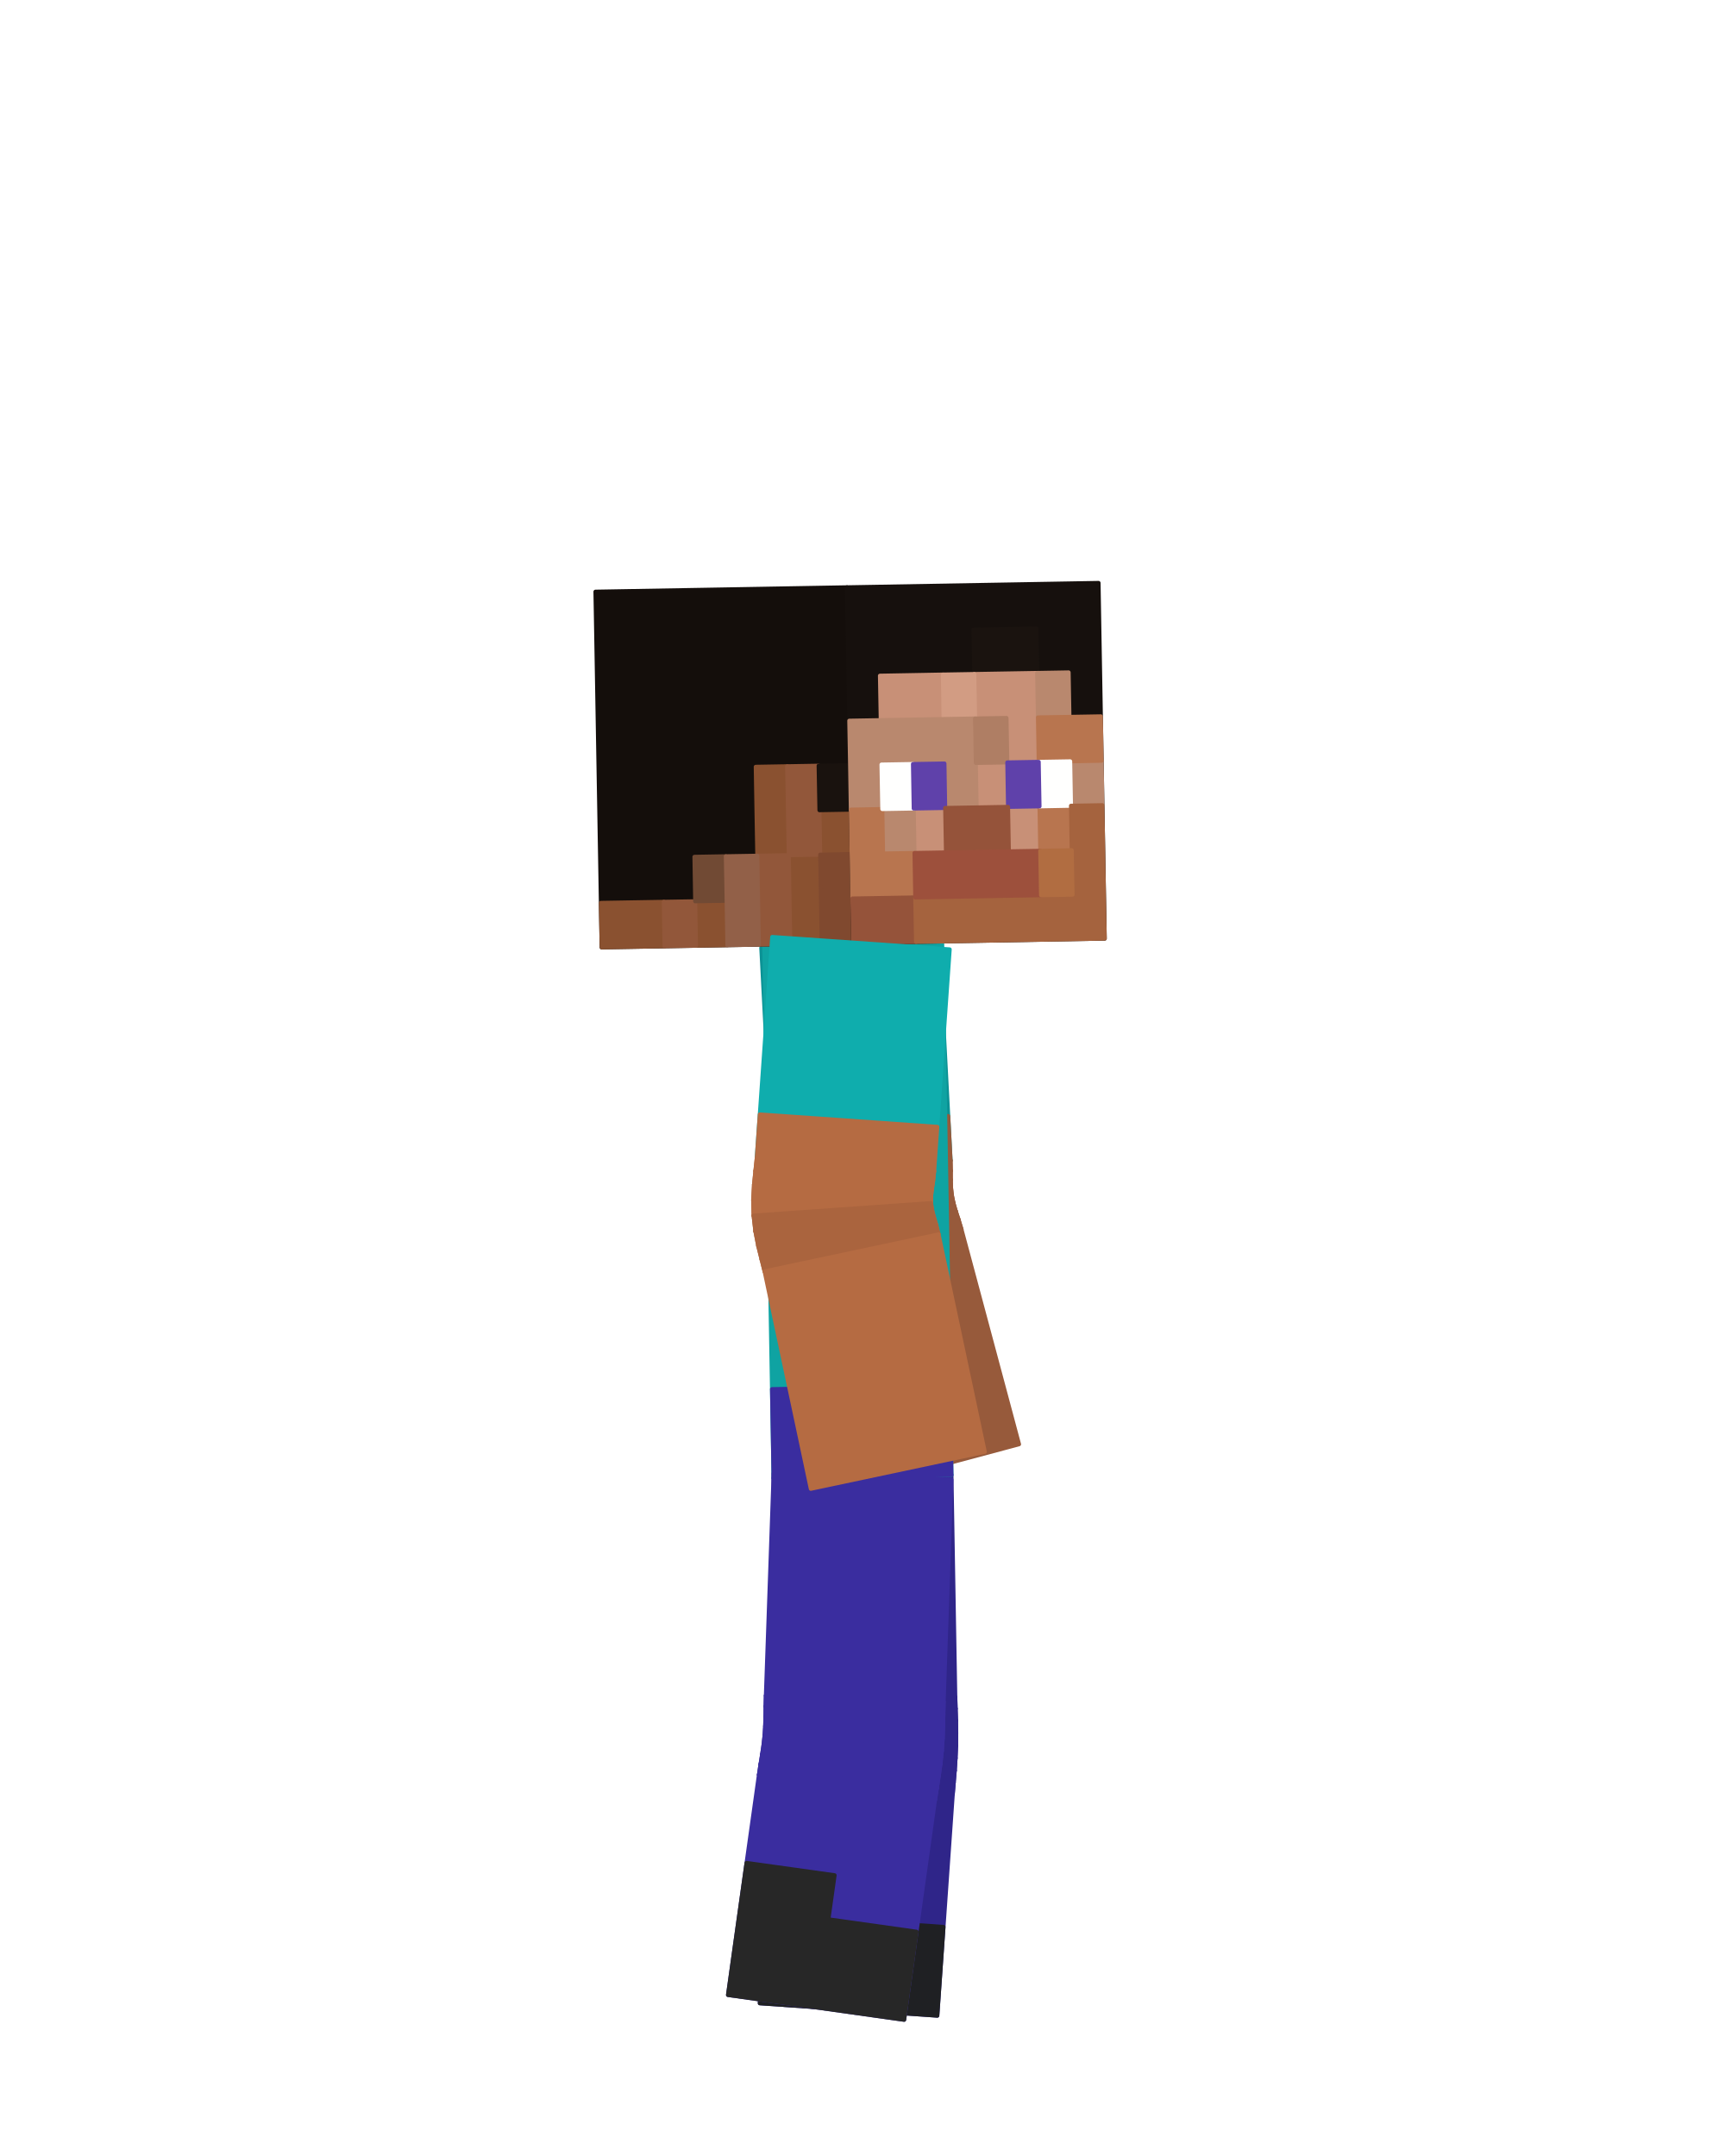
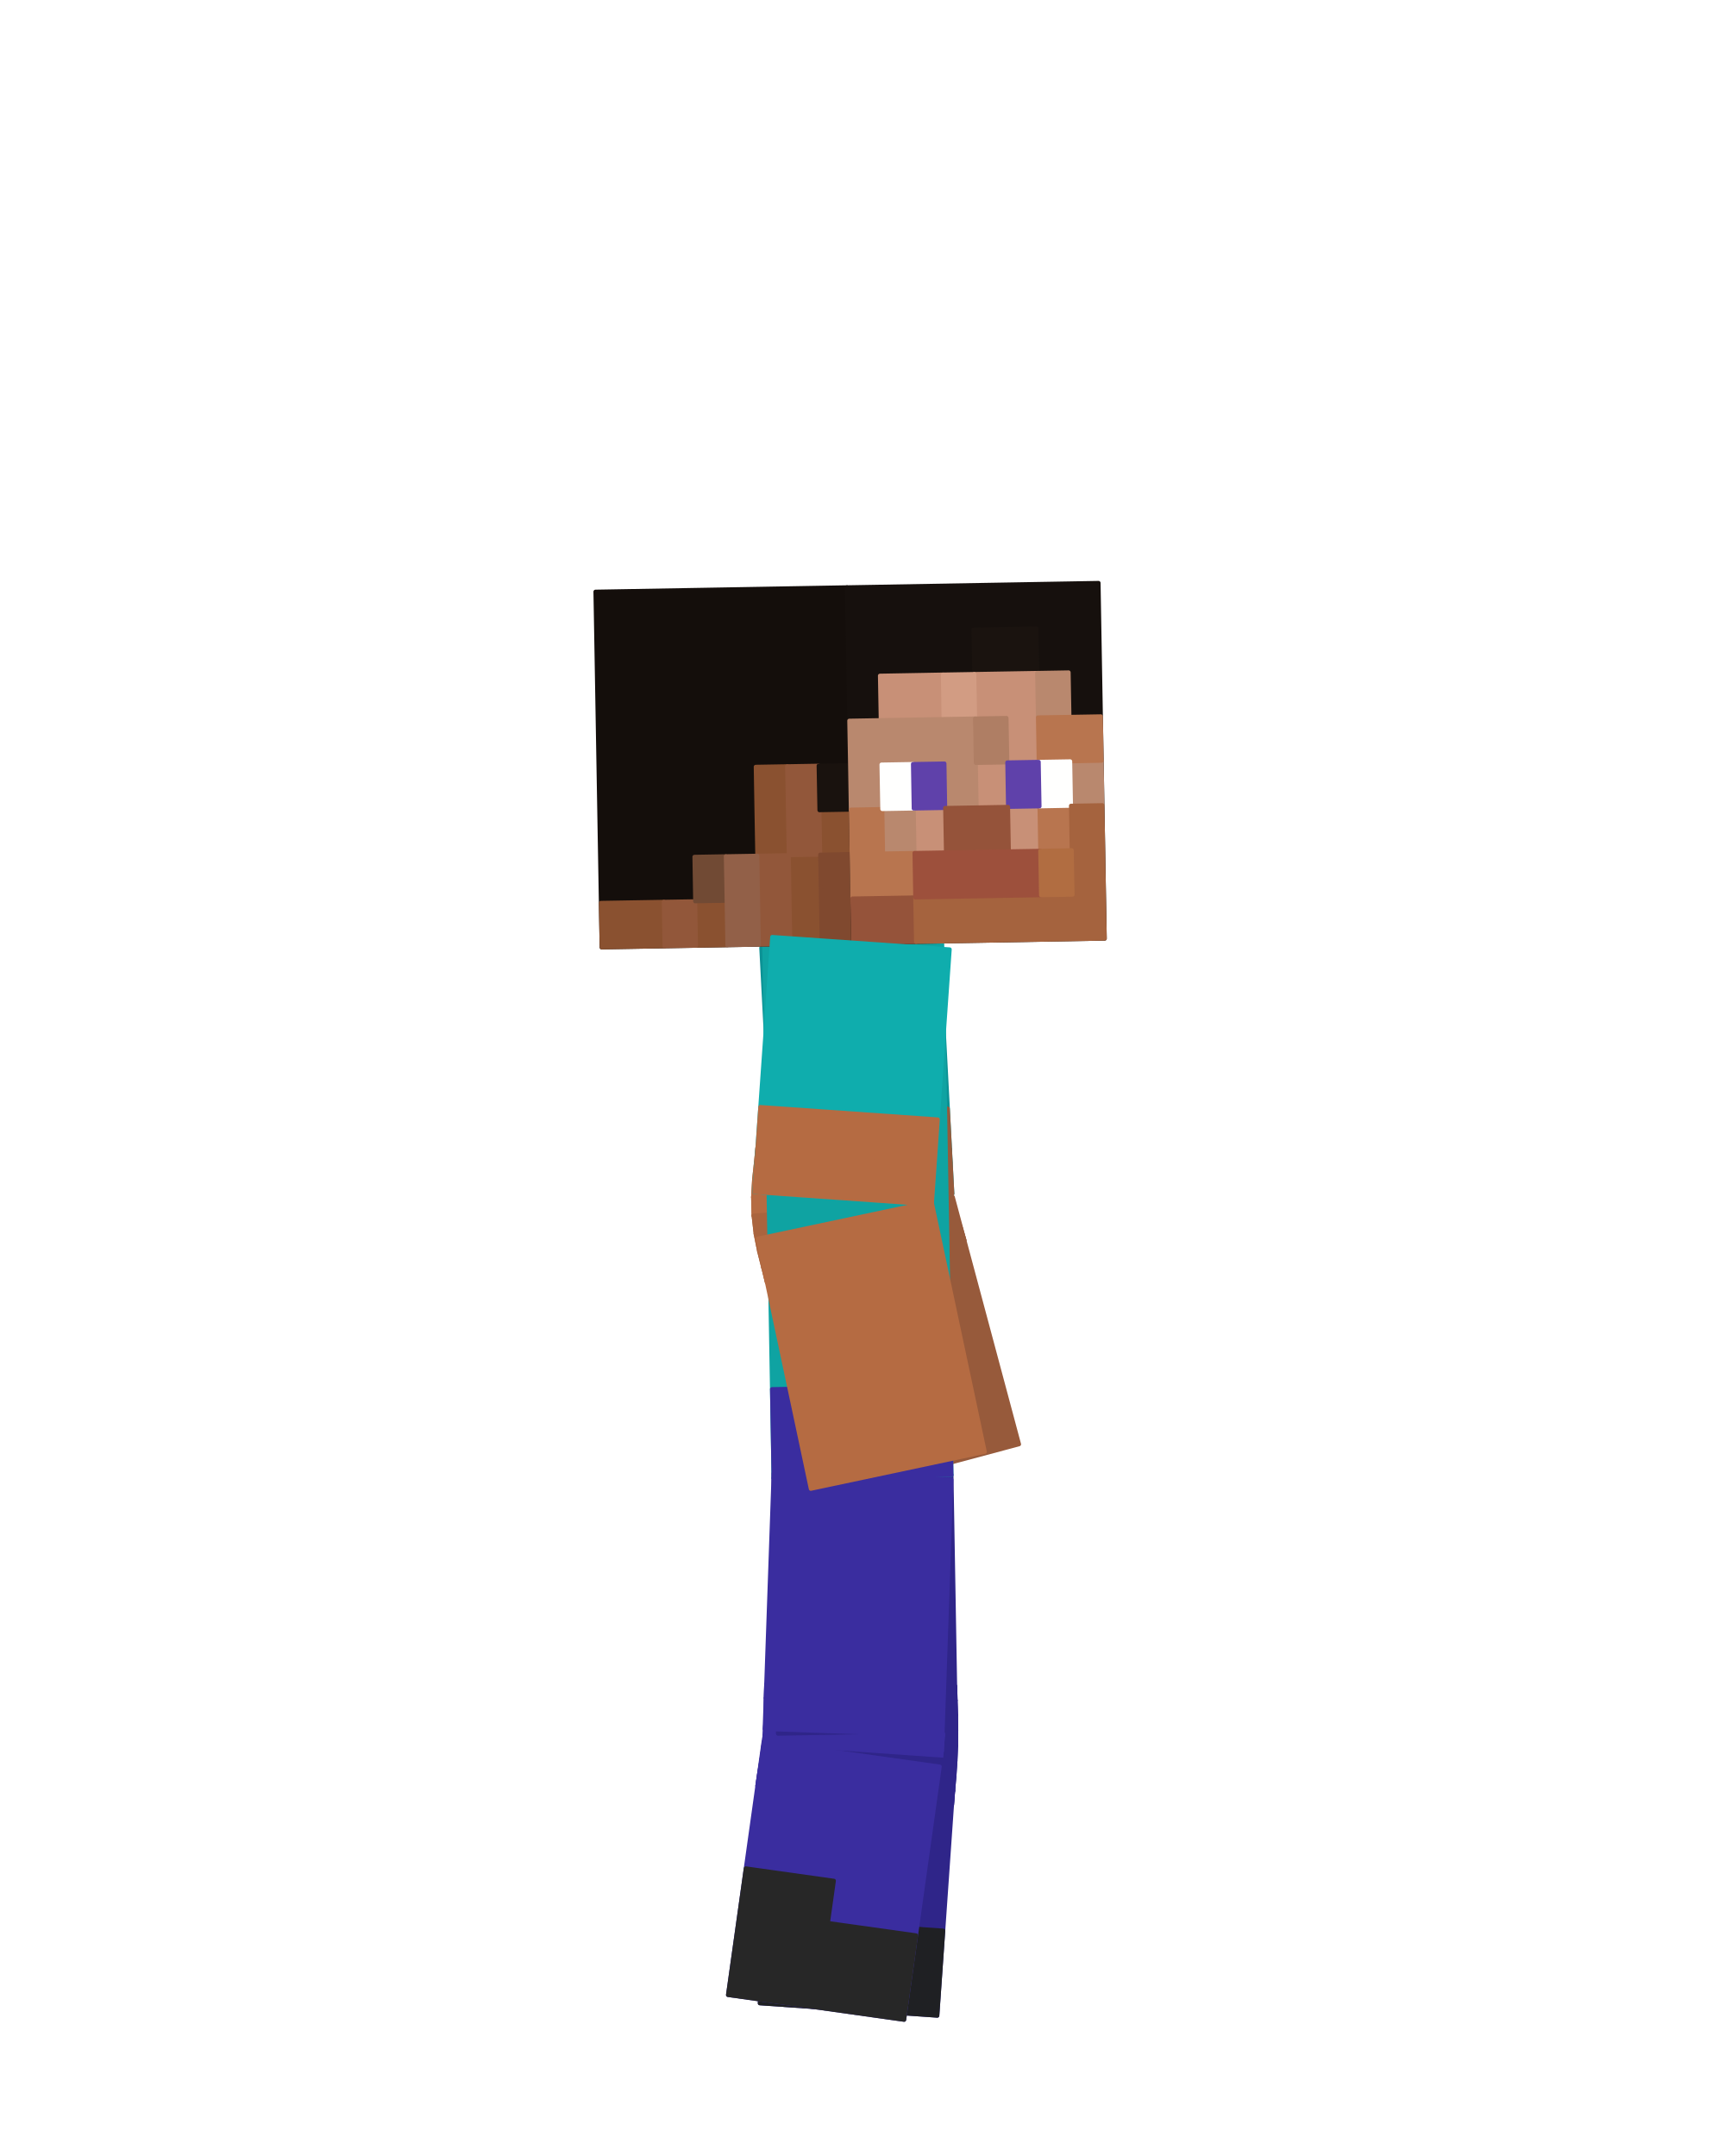
<svg xmlns="http://www.w3.org/2000/svg" viewBox="0 0 256 320" width="256" height="320" role="img" aria-labelledby="idle-b-title">
  <g id="steve">
+     <g id="elbow-left" aria-label="Left elbow">
+       <g class="face" data-face="px">
+         <path fill="#975a3b" stroke="#975a3b" stroke-width=".6" stroke-linejoin="round" d="M140.98 170.59L114.62 171.98L114.68 174.16L141.03 172.54Z" />
+       </g>
+       <g class="face" data-face="px">
+         <path fill="#975a3b" stroke="#975a3b" stroke-width=".6" stroke-linejoin="round" d="M141.03 172.54L114.68 174.16L114.73 176.54L141.03 174.29Z" />
+       </g>
+       <g class="face" data-face="px">
+         <path fill="#975a3b" stroke="#975a3b" stroke-width=".6" stroke-linejoin="round" d="M141.03 174.29L114.73 176.54L114.88 179.04L141.09 175.91Z" />
+       </g>
+       <g class="face" data-face="px">
+         <path fill="#975a3b" stroke="#975a3b" stroke-width=".6" stroke-linejoin="round" d="M141.09 175.91L114.88 179.04L115.19 181.59L141.27 177.46Z" />
+       </g>
+       <g class="face" data-face="px">
+         <path fill="#8d5437" stroke="#8d5437" stroke-width=".6" stroke-linejoin="round" d="M141.27 177.46L115.19 181.59L115.68 184.11L141.58 178.98Z" />
+       </g>
+       <g class="face" data-face="px">
+         <path fill="#8d5437" stroke="#8d5437" stroke-width=".6" stroke-linejoin="round" d="M141.58 178.98L115.68 184.11L116.31 186.54L142.02 180.54Z" />
+       </g>
+       <g class="face" data-face="px">
+         <path fill="#8d5437" stroke="#8d5437" stroke-width=".6" stroke-linejoin="round" d="M142.02 180.54L116.31 186.54L117 188.82L142.56 182.21Z" />
+       </g>
+       <g class="face" data-face="px">
+         <path fill="#8d5437" stroke="#8d5437" stroke-width=".6" stroke-linejoin="round" d="M142.56 182.21L117 188.82L117.61 190.91L143.12 184.08Z" />
+       </g>
+       <g class="face" data-face="nx">
+         <path fill="#975a3b" stroke="#975a3b" stroke-width=".6" stroke-linejoin="round" d="M114.62 171.98L114.68 174.16L141.03 172.54L140.98 170.59Z" />
+       </g>
+       <g class="face" data-face="nx">
+         <path fill="#975a3b" stroke="#975a3b" stroke-width=".6" stroke-linejoin="round" d="M114.68 174.16L114.73 176.54L141.03 174.29L141.03 172.54Z" />
+       </g>
+       <g class="face" data-face="nx">
+         <path fill="#975a3b" stroke="#975a3b" stroke-width=".6" stroke-linejoin="round" d="M114.73 176.54L114.88 179.04L141.09 175.91L141.03 174.29Z" />
+       </g>
+       <g class="face" data-face="nx">
+         <path fill="#975a3b" stroke="#975a3b" stroke-width=".6" stroke-linejoin="round" d="M114.88 179.04L115.19 181.59L141.27 177.46L141.09 175.91Z" />
+       </g>
+       <g class="face" data-face="nx">
+         <path fill="#975a3b" stroke="#975a3b" stroke-width=".6" stroke-linejoin="round" d="M115.19 181.59L115.68 184.11L141.58 178.98L141.27 177.46Z" />
+       </g>
+       <g class="face" data-face="nx">
+         <path fill="#975a3b" stroke="#975a3b" stroke-width=".6" stroke-linejoin="round" d="M115.68 184.11L116.31 186.54L142.02 180.54L141.58 178.98Z" />
+       </g>
+       <g class="face" data-face="nx">
+         <path fill="#975a3b" stroke="#975a3b" stroke-width=".6" stroke-linejoin="round" d="M116.31 186.54L117 188.82L142.56 182.21L142.02 180.54Z" />
+       </g>
+       <g class="face" data-face="nx">
+         <path fill="#975a3b" stroke="#975a3b" stroke-width=".6" stroke-linejoin="round" d="M117 188.82L117.61 190.91L143.12 184.08L142.56 182.21Z" />
+       </g>
+     </g>
+     <g id="knee-left" aria-label="Left knee">
+       <g class="face" data-face="px">
+         <path fill="#2f2589" stroke="#2f2589" stroke-width=".6" stroke-linejoin="round" d="M141.75 250.26L115.35 250.73L115.41 252.74L141.81 252.38Z" />
+       </g>
+       <g class="face" data-face="px">
+         <path fill="#2f2589" stroke="#2f2589" stroke-width=".6" stroke-linejoin="round" d="M141.81 252.38L115.41 252.74L115.48 254.67L141.88 254.57Z" />
+       </g>
+       <g class="face" data-face="px">
+         <path fill="#2f2589" stroke="#2f2589" stroke-width=".6" stroke-linejoin="round" d="M141.88 254.57L115.48 254.67L115.51 256.55L141.91 256.82Z" />
+       </g>
+       <g class="face" data-face="px">
+         <path fill="#2f2589" stroke="#2f2589" stroke-width=".6" stroke-linejoin="round" d="M141.91 256.82L115.51 256.55L115.5 258.4L141.89 259.09Z" />
+       </g>
+       <g class="face" data-face="px">
+         <path fill="#2f2589" stroke="#2f2589" stroke-width=".6" stroke-linejoin="round" d="M141.89 259.09L115.5 258.4L115.42 260.25L141.79 261.36Z" />
+       </g>
+       <g class="face" data-face="px">
+         <path fill="#2f2589" stroke="#2f2589" stroke-width=".6" stroke-linejoin="round" d="M141.79 261.36L115.42 260.25L115.28 262.12L141.64 263.6Z" />
+       </g>
+       <g class="face" data-face="px">
+         <path fill="#2f2589" stroke="#2f2589" stroke-width=".6" stroke-linejoin="round" d="M141.64 263.6L115.28 262.12L115.11 264.05L141.45 265.79Z" />
+       </g>
+       <g class="face" data-face="px">
+         <path fill="#2f2589" stroke="#2f2589" stroke-width=".6" stroke-linejoin="round" d="M141.45 265.79L115.11 264.05L114.95 266.05L141.28 267.89Z" />
+       </g>
+       <g class="face" data-face="nx">
+         <path fill="#2f2589" stroke="#2f2589" stroke-width=".6" stroke-linejoin="round" d="M115.11 264.05L114.95 266.05L141.28 267.89L141.45 265.79Z" />
+       </g>
+       <g class="face" data-face="nx">
+         <path fill="#2f2589" stroke="#2f2589" stroke-width=".6" stroke-linejoin="round" d="M115.28 262.12L115.11 264.05L141.45 265.79L141.64 263.6Z" />
+       </g>
+       <g class="face" data-face="nx">
+         <path fill="#2f2589" stroke="#2f2589" stroke-width=".6" stroke-linejoin="round" d="M115.42 260.25L115.28 262.12L141.64 263.6L141.79 261.36Z" />
+       </g>
+       <g class="face" data-face="nx">
+         <path fill="#2f2589" stroke="#2f2589" stroke-width=".6" stroke-linejoin="round" d="M115.35 250.73L115.41 252.74L141.81 252.38L141.75 250.26Z" />
+       </g>
+       <g class="face" data-face="nx">
+         <path fill="#2f2589" stroke="#2f2589" stroke-width=".6" stroke-linejoin="round" d="M115.41 252.74L115.48 254.67L141.88 254.57L141.81 252.38Z" />
+       </g>
+       <g class="face" data-face="nx">
+         <path fill="#2f2589" stroke="#2f2589" stroke-width=".6" stroke-linejoin="round" d="M115.5 258.4L115.42 260.25L141.79 261.36L141.89 259.09Z" />
+       </g>
+       <g class="face" data-face="nx">
+         <path fill="#2f2589" stroke="#2f2589" stroke-width=".6" stroke-linejoin="round" d="M115.48 254.67L115.51 256.55L141.91 256.82L141.88 254.57Z" />
+       </g>
+       <g class="face" data-face="nx">
+         <path fill="#2f2589" stroke="#2f2589" stroke-width=".6" stroke-linejoin="round" d="M115.51 256.55L115.5 258.4L141.89 259.09L141.91 256.82Z" />
+       </g>
+     </g>
+     <g id="knee-right" aria-label="Right knee">
+       <g class="face" data-face="px">
+         <path fill="#3a2d9f" stroke="#3a2d9f" stroke-width=".6" stroke-linejoin="round" d="M138.86 266.64L112.7 263.08L112.4 265.06L138.54 268.73Z" />
+       </g>
+       <g class="face" data-face="px">
+         <path fill="#3a2d9f" stroke="#3a2d9f" stroke-width=".6" stroke-linejoin="round" d="M139.21 264.44L113.01 261.2L112.7 263.08L138.86 266.64Z" />
+       </g>
+       <g class="face" data-face="px">
+         <path fill="#3a2d9f" stroke="#3a2d9f" stroke-width=".6" stroke-linejoin="round" d="M139.52 262.18L113.27 259.37L113.01 261.2L139.21 264.44Z" />
+       </g>
+       <g class="face" data-face="px">
+         <path fill="#3a2d9f" stroke="#3a2d9f" stroke-width=".6" stroke-linejoin="round" d="M139.77 259.88L113.47 257.58L113.27 259.37L139.52 262.18Z" />
+       </g>
+       <g class="face" data-face="px">
+         <path fill="#3a2d9f" stroke="#3a2d9f" stroke-width=".6" stroke-linejoin="round" d="M139.93 257.57L113.59 255.77L113.47 257.58L139.77 259.88Z" />
+       </g>
+       <g class="face" data-face="px">
+         <path fill="#3a2d9f" stroke="#3a2d9f" stroke-width=".6" stroke-linejoin="round" d="M140.01 255.28L113.65 253.93L113.59 255.77L139.93 257.57Z" />
+       </g>
+       <g class="face" data-face="px">
+         <path fill="#3a2d9f" stroke="#3a2d9f" stroke-width=".6" stroke-linejoin="round" d="M140.05 253.06L113.67 252.02L113.65 253.93L140.01 255.28Z" />
+       </g>
+       <g class="face" data-face="px">
+         <path fill="#3a2d9f" stroke="#3a2d9f" stroke-width=".6" stroke-linejoin="round" d="M140.1 250.94L113.71 250.02L113.67 252.02L140.05 253.06Z" />
+       </g>
+       <g class="face" data-face="nx">
+         <path fill="#3a2d9f" stroke="#3a2d9f" stroke-width=".6" stroke-linejoin="round" d="M113.71 250.02L113.67 252.02L140.05 253.06L140.1 250.94Z" />
+       </g>
+       <g class="face" data-face="nx">
+         <path fill="#3a2d9f" stroke="#3a2d9f" stroke-width=".6" stroke-linejoin="round" d="M113.67 252.02L113.65 253.93L140.01 255.28L140.05 253.06Z" />
+       </g>
+       <g class="face" data-face="nx">
+         <path fill="#3a2d9f" stroke="#3a2d9f" stroke-width=".6" stroke-linejoin="round" d="M113.65 253.93L113.59 255.77L139.93 257.57L140.01 255.28Z" />
+       </g>
+       <g class="face" data-face="nx">
+         <path fill="#3a2d9f" stroke="#3a2d9f" stroke-width=".6" stroke-linejoin="round" d="M113.59 255.77L113.47 257.58L139.77 259.88L139.93 257.57Z" />
+       </g>
+       <g class="face" data-face="nx">
+         <path fill="#3a2d9f" stroke="#3a2d9f" stroke-width=".6" stroke-linejoin="round" d="M113.47 257.58L113.27 259.37L139.52 262.18L139.77 259.88Z" />
+       </g>
+       <g class="face" data-face="nx">
+         <path fill="#3a2d9f" stroke="#3a2d9f" stroke-width=".6" stroke-linejoin="round" d="M113.27 259.37L113.01 261.2L139.21 264.44L139.52 262.18Z" />
+       </g>
+       <g class="face" data-face="nx">
+         <path fill="#3a2d9f" stroke="#3a2d9f" stroke-width=".6" stroke-linejoin="round" d="M113.01 261.2L112.7 263.08L138.86 266.64L139.21 264.44Z" />
+       </g>
+       <g class="face" data-face="nx">
+         <path fill="#3a2d9f" stroke="#3a2d9f" stroke-width=".6" stroke-linejoin="round" d="M112.7 263.08L112.4 265.06L138.54 268.73L138.86 266.64Z" />
+       </g>
+     </g>
+     <g id="elbow-right" aria-label="Right elbow">
+       <g class="face" data-face="px">
+         <path fill="#b56b42" stroke="#b56b42" stroke-width=".6" stroke-linejoin="round" d="M138.75 172.19L112.41 170.35L112.19 172.56L138.54 174.08Z" />
+       </g>
+       <g class="face" data-face="px">
+         <path fill="#b56b42" stroke="#b56b42" stroke-width=".6" stroke-linejoin="round" d="M138.54 174.08L112.19 172.56L111.92 175.03L138.31 175.72Z" />
+       </g>
+       <g class="face" data-face="px">
+         <path fill="#b56b42" stroke="#b56b42" stroke-width=".6" stroke-linejoin="round" d="M138.31 175.72L111.92 175.03L111.77 177.68L138.17 177.19Z" />
+       </g>
+       <g class="face" data-face="px">
+         <path fill="#b56b42" stroke="#b56b42" stroke-width=".6" stroke-linejoin="round" d="M138.17 177.19L111.77 177.68L111.84 180.42L138.17 178.57Z" />
+       </g>
+       <g class="face" data-face="px">
+         <path fill="#b56b42" stroke="#b56b42" stroke-width=".6" stroke-linejoin="round" d="M138.17 178.57L111.84 180.42L112.15 183.14L138.36 179.95Z" />
+       </g>
+       <g class="face" data-face="px">
+         <path fill="#b56b42" stroke="#b56b42" stroke-width=".6" stroke-linejoin="round" d="M138.36 179.95L112.15 183.14L112.67 185.74L138.71 181.39Z" />
+       </g>
+       <g class="face" data-face="px">
+         <path fill="#b56b42" stroke="#b56b42" stroke-width=".6" stroke-linejoin="round" d="M138.71 181.39L112.67 185.74L113.28 188.15L139.16 182.97Z" />
+       </g>
+       <g class="face" data-face="px">
+         <path fill="#b56b42" stroke="#b56b42" stroke-width=".6" stroke-linejoin="round" d="M139.16 182.97L113.28 188.15L113.81 190.31L139.63 184.82Z" />
+       </g>
+       <g class="face" data-face="nx">
+         <path fill="#b56b42" stroke="#b56b42" stroke-width=".6" stroke-linejoin="round" d="M112.41 170.35L112.19 172.56L138.54 174.08L138.75 172.19Z" />
+       </g>
+       <g class="face" data-face="nx">
+         <path fill="#b56b42" stroke="#b56b42" stroke-width=".6" stroke-linejoin="round" d="M112.19 172.56L111.92 175.03L138.31 175.72L138.54 174.08Z" />
+       </g>
+       <g class="face" data-face="nx">
+         <path fill="#b56b42" stroke="#b56b42" stroke-width=".6" stroke-linejoin="round" d="M111.92 175.03L111.77 177.68L138.17 177.19L138.31 175.72Z" />
+       </g>
+       <g class="face" data-face="nx">
+         <path fill="#b56b42" stroke="#b56b42" stroke-width=".6" stroke-linejoin="round" d="M111.77 177.68L111.84 180.42L138.17 178.57L138.17 177.19Z" />
+       </g>
+       <g class="face" data-face="nx">
+         <path fill="#aa643e" stroke="#aa643e" stroke-width=".6" stroke-linejoin="round" d="M111.84 180.42L112.15 183.14L138.36 179.95L138.17 178.57Z" />
+       </g>
+       <g class="face" data-face="nx">
+         <path fill="#aa643e" stroke="#aa643e" stroke-width=".6" stroke-linejoin="round" d="M112.15 183.14L112.67 185.74L138.71 181.39L138.36 179.95Z" />
+       </g>
+       <g class="face" data-face="nx">
+         <path fill="#aa643e" stroke="#aa643e" stroke-width=".6" stroke-linejoin="round" d="M112.67 185.74L113.28 188.15L139.16 182.97L138.71 181.39Z" />
+       </g>
+       <g class="face" data-face="nx">
+         <path fill="#aa643e" stroke="#aa643e" stroke-width=".6" stroke-linejoin="round" d="M113.28 188.15L113.81 190.31L139.63 184.82L139.16 182.97Z" />
+       </g>
+     </g>
    <g id="arm-left" aria-label="Left upper arm">
      <g class="face" data-face="nx">
-         <path fill="#0b9295" stroke="#0b9295" stroke-width=".6" stroke-linejoin="round" d="M112.98 140.67L139.34 139.29L141.07 172.24L114.7 173.62Z" />
-         <path fill="#975a3b" stroke="#975a3b" stroke-width=".6" stroke-linejoin="round" d="M114.36 167.03L140.72 165.65L141.07 172.24L114.7 173.62Z" />
-       </g>
-     </g>
-     <g id="elbow-left" aria-label="Left elbow">
-       <g class="face" data-face="px">
-         <path fill="#975a3b" stroke="#975a3b" stroke-width=".6" stroke-linejoin="round" d="M141.07 172.24L114.7 173.62L114.75 175.39L141.1 173.77Z" />
-       </g>
-       <g class="face" data-face="px">
-         <path fill="#975a3b" stroke="#975a3b" stroke-width=".6" stroke-linejoin="round" d="M141.1 173.77L114.75 175.39L114.8 177.36L141.1 175.11Z" />
-       </g>
-       <g class="face" data-face="px">
-         <path fill="#975a3b" stroke="#975a3b" stroke-width=".6" stroke-linejoin="round" d="M141.1 175.11L114.8 177.36L114.93 179.45L141.14 176.32Z" />
-       </g>
-       <g class="face" data-face="px">
-         <path fill="#975a3b" stroke="#975a3b" stroke-width=".6" stroke-linejoin="round" d="M141.14 176.32L114.93 179.45L115.19 181.59L141.27 177.46Z" />
-       </g>
-       <g class="face" data-face="px">
-         <path fill="#8d5437" stroke="#8d5437" stroke-width=".6" stroke-linejoin="round" d="M141.27 177.46L115.19 181.59L115.6 183.71L141.5 178.58Z" />
-       </g>
-       <g class="face" data-face="px">
-         <path fill="#8d5437" stroke="#8d5437" stroke-width=".6" stroke-linejoin="round" d="M141.5 178.58L115.6 183.71L116.12 185.74L141.83 179.74Z" />
-       </g>
-       <g class="face" data-face="px">
-         <path fill="#8d5437" stroke="#8d5437" stroke-width=".6" stroke-linejoin="round" d="M141.83 179.74L116.12 185.74L116.69 187.62L142.25 181.02Z" />
-       </g>
-       <g class="face" data-face="px">
-         <path fill="#8d5437" stroke="#8d5437" stroke-width=".6" stroke-linejoin="round" d="M142.25 181.02L116.69 187.62L117.19 189.32L142.69 182.48Z" />
-       </g>
-       <g class="face" data-face="nx">
-         <path fill="#975a3b" stroke="#975a3b" stroke-width=".6" stroke-linejoin="round" d="M114.7 173.62L114.75 175.39L141.1 173.77L141.07 172.24Z" />
-       </g>
-       <g class="face" data-face="nx">
-         <path fill="#975a3b" stroke="#975a3b" stroke-width=".6" stroke-linejoin="round" d="M114.75 175.39L114.8 177.36L141.1 175.11L141.1 173.77Z" />
-       </g>
-       <g class="face" data-face="nx">
-         <path fill="#975a3b" stroke="#975a3b" stroke-width=".6" stroke-linejoin="round" d="M114.8 177.36L114.93 179.45L141.14 176.32L141.1 175.11Z" />
-       </g>
-       <g class="face" data-face="nx">
-         <path fill="#975a3b" stroke="#975a3b" stroke-width=".6" stroke-linejoin="round" d="M114.93 179.45L115.19 181.59L141.27 177.46L141.14 176.32Z" />
-       </g>
-       <g class="face" data-face="nx">
-         <path fill="#975a3b" stroke="#975a3b" stroke-width=".6" stroke-linejoin="round" d="M115.19 181.59L115.6 183.71L141.5 178.58L141.27 177.46Z" />
-       </g>
-       <g class="face" data-face="nx">
-         <path fill="#975a3b" stroke="#975a3b" stroke-width=".6" stroke-linejoin="round" d="M115.6 183.71L116.12 185.74L141.83 179.74L141.5 178.58Z" />
-       </g>
-       <g class="face" data-face="nx">
-         <path fill="#975a3b" stroke="#975a3b" stroke-width=".6" stroke-linejoin="round" d="M116.12 185.74L116.69 187.62L142.25 181.02L141.83 179.74Z" />
-       </g>
-       <g class="face" data-face="nx">
-         <path fill="#975a3b" stroke="#975a3b" stroke-width=".6" stroke-linejoin="round" d="M116.69 187.62L117.19 189.32L142.69 182.48L142.25 181.02Z" />
+         <path fill="#0b9295" stroke="#0b9295" stroke-width=".6" stroke-linejoin="round" d="M112.98 140.67L139.34 139.29L141.33 177.19L114.96 178.57Z" />
+         <path fill="#975a3b" stroke="#975a3b" stroke-width=".6" stroke-linejoin="round" d="M114.3 165.93L140.66 164.55L140.99 170.87L114.63 172.25ZM114.63 172.25L140.99 170.87L141.33 177.19L114.96 178.57Z" />
      </g>
    </g>
    <g id="forearm-left" aria-label="Left forearm">
      <g class="face" data-face="nx">
-         <path fill="#975a3b" stroke="#975a3b" stroke-width=".6" stroke-linejoin="round" d="M117.19 189.32L142.69 182.48L151.23 214.36L125.73 221.19Z" />
+         <path fill="#975a3b" stroke="#975a3b" stroke-width=".6" stroke-linejoin="round" d="M115.91 184.53L141.41 177.7L151.23 214.36L125.73 221.19Z" />
      </g>
    </g>
    <g id="leg-left" aria-label="Left thigh">
      <g class="face" data-face="nx">
-         <path fill="#2f2589" stroke="#2f2589" stroke-width=".6" stroke-linejoin="round" d="M114.8 219.38L141.2 218.92L141.77 251.91L115.38 252.38Z" />
-       </g>
-     </g>
-     <g id="knee-left" aria-label="Left knee">
-       <g class="face" data-face="px">
-         <path fill="#2f2589" stroke="#2f2589" stroke-width=".6" stroke-linejoin="round" d="M141.77 251.91L115.38 252.38L115.42 253.98L141.82 253.61Z" />
-       </g>
-       <g class="face" data-face="px">
-         <path fill="#2f2589" stroke="#2f2589" stroke-width=".6" stroke-linejoin="round" d="M141.82 253.61L115.42 253.98L115.48 255.49L141.88 255.39Z" />
-       </g>
-       <g class="face" data-face="px">
-         <path fill="#2f2589" stroke="#2f2589" stroke-width=".6" stroke-linejoin="round" d="M141.88 255.39L115.48 255.49L115.51 256.96L141.91 257.23Z" />
-       </g>
-       <g class="face" data-face="px">
-         <path fill="#2f2589" stroke="#2f2589" stroke-width=".6" stroke-linejoin="round" d="M141.91 257.23L115.51 256.96L115.5 258.4L141.89 259.09Z" />
-       </g>
-       <g class="face" data-face="px">
-         <path fill="#2f2589" stroke="#2f2589" stroke-width=".6" stroke-linejoin="round" d="M141.89 259.09L115.5 258.4L115.43 259.84L141.81 260.95Z" />
-       </g>
-       <g class="face" data-face="px">
-         <path fill="#2f2589" stroke="#2f2589" stroke-width=".6" stroke-linejoin="round" d="M141.81 260.95L115.43 259.84L115.33 261.3L141.69 262.78Z" />
-       </g>
-       <g class="face" data-face="px">
-         <path fill="#2f2589" stroke="#2f2589" stroke-width=".6" stroke-linejoin="round" d="M141.69 262.78L115.33 261.3L115.19 262.81L141.54 264.55Z" />
-       </g>
-       <g class="face" data-face="px">
-         <path fill="#2f2589" stroke="#2f2589" stroke-width=".6" stroke-linejoin="round" d="M141.54 264.55L115.19 262.81L115.06 264.41L141.4 266.25Z" />
-       </g>
-       <g class="face" data-face="nx">
-         <path fill="#2f2589" stroke="#2f2589" stroke-width=".6" stroke-linejoin="round" d="M115.19 262.81L115.06 264.41L141.4 266.25L141.54 264.55Z" />
-       </g>
-       <g class="face" data-face="nx">
-         <path fill="#2f2589" stroke="#2f2589" stroke-width=".6" stroke-linejoin="round" d="M115.33 261.3L115.19 262.81L141.54 264.55L141.69 262.78Z" />
-       </g>
-       <g class="face" data-face="nx">
-         <path fill="#2f2589" stroke="#2f2589" stroke-width=".6" stroke-linejoin="round" d="M115.43 259.84L115.33 261.3L141.69 262.78L141.81 260.95Z" />
-       </g>
-       <g class="face" data-face="nx">
-         <path fill="#2f2589" stroke="#2f2589" stroke-width=".6" stroke-linejoin="round" d="M115.38 252.38L115.42 253.98L141.82 253.61L141.77 251.91Z" />
-       </g>
-       <g class="face" data-face="nx">
-         <path fill="#2f2589" stroke="#2f2589" stroke-width=".6" stroke-linejoin="round" d="M115.42 253.98L115.48 255.49L141.88 255.39L141.82 253.61Z" />
-       </g>
-       <g class="face" data-face="nx">
-         <path fill="#2f2589" stroke="#2f2589" stroke-width=".6" stroke-linejoin="round" d="M115.5 258.4L115.43 259.84L141.81 260.95L141.89 259.09Z" />
-       </g>
-       <g class="face" data-face="nx">
-         <path fill="#2f2589" stroke="#2f2589" stroke-width=".6" stroke-linejoin="round" d="M115.48 255.49L115.51 256.96L141.91 257.23L141.88 255.39Z" />
-       </g>
-       <g class="face" data-face="nx">
-         <path fill="#2f2589" stroke="#2f2589" stroke-width=".6" stroke-linejoin="round" d="M115.51 256.96L115.5 258.4L141.89 259.09L141.91 257.23Z" />
+         <path fill="#2f2589" stroke="#2f2589" stroke-width=".6" stroke-linejoin="round" d="M114.8 219.38L141.2 218.92L141.86 256.86L115.46 257.32Z" />
      </g>
    </g>
    <g id="shin-left" aria-label="Left shin">
      <g class="face" data-face="nx">
-         <path fill="#2f2589" stroke="#2f2589" stroke-width=".6" stroke-linejoin="round" d="M115.06 264.41L141.4 266.25L139.1 299.17L112.76 297.33Z" />
-         <path fill="#1f2023" stroke="#1f2023" stroke-width=".6" stroke-linejoin="round" d="M114.14 277.57L127.31 278.5L126.85 285.08L113.68 284.16ZM113.68 284.16L140.02 286L139.56 292.58L113.22 290.74ZM113.22 290.74L139.56 292.58L139.1 299.17L112.76 297.33Z" />
+         <path fill="#2f2589" stroke="#2f2589" stroke-width=".6" stroke-linejoin="round" d="M115.41 259.47L141.74 261.31L139.1 299.17L112.76 297.33Z" />
+         <path fill="#1f2023" stroke="#1f2023" stroke-width=".6" stroke-linejoin="round" d="M114.08 278.4L127.25 279.32L126.81 285.63L113.64 284.71ZM113.64 284.71L139.98 286.55L139.54 292.86L113.2 291.02ZM113.2 291.02L139.54 292.86L139.1 299.17L112.76 297.33Z" />
      </g>
    </g>
    <g id="torso" aria-label="Torso">
      <g class="face" data-face="nx">
        <path fill="#0fa3a2" stroke="#0fa3a2" stroke-width=".6" stroke-linejoin="round" d="M113.42 140.19L139.82 139.73L141.2 218.92L114.8 219.38Z" />
        <path fill="#3a2d9f" stroke="#3a2d9f" stroke-width=".6" stroke-linejoin="round" d="M114.57 206.18L140.97 205.72L141.08 212.32L114.69 212.78ZM114.69 212.78L141.08 212.32L141.2 218.92L114.8 219.38Z" />
      </g>
    </g>
    <g id="head" aria-label="Head">
      <g class="face" data-face="nx">
        <path fill="#140e0b" stroke="#140e0b" stroke-width=".6" stroke-linejoin="round" d="M88.37 87.82L125.7 87.17L126.62 139.96L89.29 140.61Z" />
        <path fill="#8a5130" stroke="#8a5130" stroke-width=".6" stroke-linejoin="round" d="M112.16 113.81L116.82 113.73L116.94 120.33L112.27 120.41ZM112.27 120.41L116.94 120.33L117.06 126.93L112.39 127.01ZM121.61 120.25L126.27 120.17L126.39 126.76L121.72 126.85ZM117.06 126.93L121.72 126.85L121.84 133.44L117.17 133.53ZM89.17 134.01L98.51 133.85L98.62 140.45L89.29 140.61ZM103.17 133.77L107.84 133.69L107.95 140.29L103.29 140.37ZM117.17 133.53L121.84 133.44L121.95 140.04L117.29 140.12Z" />
        <path fill="#92573a" stroke="#92573a" stroke-width=".6" stroke-linejoin="round" d="M116.82 113.73L121.49 113.65L121.61 120.25L116.94 120.33ZM116.94 120.33L121.61 120.25L121.72 126.85L117.06 126.93ZM112.39 127.01L117.06 126.93L117.17 133.53L112.5 133.61ZM98.51 133.85L103.17 133.77L103.29 140.37L98.62 140.45ZM112.5 133.61L117.17 133.53L117.29 140.12L112.62 140.21Z" />
        <path fill="#19120e" stroke="#19120e" stroke-width=".6" stroke-linejoin="round" d="M121.49 113.65L126.16 113.57L126.27 120.17L121.61 120.25Z" />
        <path fill="#714a34" stroke="#714a34" stroke-width=".6" stroke-linejoin="round" d="M103.06 127.17L107.72 127.09L107.84 133.69L103.17 133.77Z" />
        <path fill="#926048" stroke="#926048" stroke-width=".6" stroke-linejoin="round" d="M107.72 127.09L112.39 127.01L112.5 133.61L107.84 133.69ZM107.84 133.69L112.5 133.61L112.62 140.21L107.95 140.29Z" />
        <path fill="#80492f" stroke="#80492f" stroke-width=".6" stroke-linejoin="round" d="M121.72 126.85L126.39 126.76L126.5 133.36L121.84 133.44ZM121.84 133.44L126.5 133.36L126.62 139.96L121.95 140.04Z" />
      </g>
      <g class="face" data-face="front">
        <path fill="#16100d" stroke="#16100d" stroke-width=".6" stroke-linejoin="round" d="M125.7 87.17L163.03 86.52L163.95 139.31L126.62 139.96Z" />
        <path fill="#1a130f" stroke="#1a130f" stroke-width=".6" stroke-linejoin="round" d="M144.48 93.44L153.81 93.28L153.92 99.88L144.59 100.04Z" />
        <path fill="#c89077" stroke="#c89077" stroke-width=".6" stroke-linejoin="round" d="M130.59 100.29L139.93 100.12L140.04 106.72L130.71 106.89ZM144.59 100.04L153.92 99.88L154.04 106.48L144.71 106.64ZM149.37 106.56L154.04 106.48L154.15 113.08L149.49 113.16ZM144.82 113.24L149.49 113.16L149.6 119.76L144.94 119.84ZM135.6 120L140.27 119.92L140.39 126.52L135.72 126.6ZM149.6 119.76L154.27 119.68L154.38 126.28L149.72 126.36Z" />
        <path fill="#d29c83" stroke="#d29c83" stroke-width=".6" stroke-linejoin="round" d="M139.93 100.12L144.59 100.04L144.71 106.64L140.04 106.72Z" />
        <path fill="#b9886e" stroke="#b9886e" stroke-width=".6" stroke-linejoin="round" d="M153.92 99.88L158.59 99.8L158.71 106.4L154.04 106.48ZM126.04 106.97L144.71 106.64L144.82 113.24L126.16 113.57ZM126.16 113.57L130.82 113.48L130.94 120.08L126.27 120.17ZM140.16 113.32L144.82 113.24L144.94 119.84L140.27 119.92ZM158.82 113L163.49 112.91L163.6 119.51L158.94 119.59ZM130.94 120.08L135.6 120L135.72 126.6L131.05 126.68Z" />
        <path fill="#af7e64" stroke="#af7e64" stroke-width=".6" stroke-linejoin="round" d="M144.71 106.64L149.37 106.56L149.49 113.16L144.82 113.24Z" />
        <path fill="#b8754f" stroke="#b8754f" stroke-width=".6" stroke-linejoin="round" d="M154.04 106.48L163.37 106.32L163.49 112.91L154.15 113.08ZM126.27 120.17L130.94 120.08L131.05 126.68L126.39 126.76ZM154.27 119.68L158.94 119.59L159.05 126.19L154.38 126.28ZM126.39 126.76L135.72 126.6L135.83 133.2L126.5 133.36Z" />
        <path fill="#fffffe" stroke="#fffffe" stroke-width=".6" stroke-linejoin="round" d="M130.82 113.48L135.49 113.4L135.6 120L130.94 120.08ZM154.15 113.08L158.82 113L158.94 119.59L154.27 119.68Z" />
        <path fill="#5f41aa" stroke="#5f41aa" stroke-width=".6" stroke-linejoin="round" d="M135.49 113.4L140.16 113.32L140.27 119.92L135.6 120ZM149.49 113.16L154.15 113.08L154.27 119.68L149.6 119.76Z" />
        <path fill="#95533a" stroke="#95533a" stroke-width=".6" stroke-linejoin="round" d="M140.27 119.92L149.6 119.76L149.72 126.36L140.39 126.52ZM126.5 133.36L135.83 133.2L135.95 139.8L126.62 139.96Z" />
        <path fill="#a5633e" stroke="#a5633e" stroke-width=".6" stroke-linejoin="round" d="M158.94 119.59L163.6 119.51L163.72 126.11L159.05 126.19ZM159.05 126.19L163.72 126.11L163.83 132.71L159.17 132.79ZM135.83 133.2L163.83 132.71L163.95 139.31L135.95 139.8Z" />
        <path fill="#9d503c" stroke="#9d503c" stroke-width=".6" stroke-linejoin="round" d="M135.72 126.6L154.38 126.28L154.5 132.87L135.83 133.2Z" />
        <path fill="#b16d41" stroke="#b16d41" stroke-width=".6" stroke-linejoin="round" d="M154.38 126.28L159.05 126.19L159.17 132.79L154.5 132.87Z" />
      </g>
    </g>
    <g id="leg-right" aria-label="Right thigh">
      <g class="face" data-face="nx">
-         <path fill="#3a2d9f" stroke="#3a2d9f" stroke-width=".6" stroke-linejoin="round" d="M114.81 218.69L141.19 219.61L140.04 252.59L113.66 251.67Z" />
-       </g>
-     </g>
-     <g id="knee-right" aria-label="Right knee">
-       <g class="face" data-face="px">
-         <path fill="#3a2d9f" stroke="#3a2d9f" stroke-width=".6" stroke-linejoin="round" d="M139.03 265.41L112.87 261.85L112.63 263.42L138.77 267.1Z" />
-       </g>
-       <g class="face" data-face="px">
-         <path fill="#3a2d9f" stroke="#3a2d9f" stroke-width=".6" stroke-linejoin="round" d="M139.31 263.62L113.11 260.38L112.87 261.85L139.03 265.41Z" />
-       </g>
-       <g class="face" data-face="px">
-         <path fill="#3a2d9f" stroke="#3a2d9f" stroke-width=".6" stroke-linejoin="round" d="M139.57 261.77L113.32 258.96L113.11 260.38L139.31 263.62Z" />
-       </g>
-       <g class="face" data-face="px">
-         <path fill="#3a2d9f" stroke="#3a2d9f" stroke-width=".6" stroke-linejoin="round" d="M139.77 259.88L113.47 257.58L113.32 258.96L139.57 261.77Z" />
-       </g>
-       <g class="face" data-face="px">
-         <path fill="#3a2d9f" stroke="#3a2d9f" stroke-width=".6" stroke-linejoin="round" d="M139.9 257.98L113.56 256.18L113.47 257.58L139.77 259.88Z" />
-       </g>
-       <g class="face" data-face="px">
-         <path fill="#3a2d9f" stroke="#3a2d9f" stroke-width=".6" stroke-linejoin="round" d="M139.97 256.11L113.6 254.75L113.56 256.18L139.9 257.98Z" />
-       </g>
-       <g class="face" data-face="px">
-         <path fill="#3a2d9f" stroke="#3a2d9f" stroke-width=".6" stroke-linejoin="round" d="M140 254.3L113.62 253.26L113.6 254.75L139.97 256.11Z" />
-       </g>
-       <g class="face" data-face="px">
-         <path fill="#3a2d9f" stroke="#3a2d9f" stroke-width=".6" stroke-linejoin="round" d="M140.04 252.59L113.66 251.67L113.62 253.26L140 254.3Z" />
-       </g>
-       <g class="face" data-face="nx">
-         <path fill="#3a2d9f" stroke="#3a2d9f" stroke-width=".6" stroke-linejoin="round" d="M113.66 251.67L113.62 253.26L140 254.3L140.04 252.59Z" />
-       </g>
-       <g class="face" data-face="nx">
-         <path fill="#3a2d9f" stroke="#3a2d9f" stroke-width=".6" stroke-linejoin="round" d="M113.62 253.26L113.6 254.75L139.97 256.11L140 254.3Z" />
-       </g>
-       <g class="face" data-face="nx">
-         <path fill="#3a2d9f" stroke="#3a2d9f" stroke-width=".6" stroke-linejoin="round" d="M113.6 254.75L113.56 256.18L139.9 257.98L139.97 256.11Z" />
-       </g>
-       <g class="face" data-face="nx">
-         <path fill="#3a2d9f" stroke="#3a2d9f" stroke-width=".6" stroke-linejoin="round" d="M113.56 256.18L113.47 257.58L139.77 259.88L139.9 257.98Z" />
-       </g>
-       <g class="face" data-face="nx">
-         <path fill="#3a2d9f" stroke="#3a2d9f" stroke-width=".6" stroke-linejoin="round" d="M113.47 257.58L113.32 258.96L139.57 261.77L139.77 259.88Z" />
-       </g>
-       <g class="face" data-face="nx">
-         <path fill="#3a2d9f" stroke="#3a2d9f" stroke-width=".6" stroke-linejoin="round" d="M113.32 258.96L113.11 260.38L139.31 263.62L139.57 261.77Z" />
-       </g>
-       <g class="face" data-face="nx">
-         <path fill="#3a2d9f" stroke="#3a2d9f" stroke-width=".6" stroke-linejoin="round" d="M113.11 260.38L112.87 261.85L139.03 265.41L139.31 263.62Z" />
-       </g>
-       <g class="face" data-face="nx">
-         <path fill="#3a2d9f" stroke="#3a2d9f" stroke-width=".6" stroke-linejoin="round" d="M112.87 261.85L112.63 263.42L138.77 267.1L139.03 265.41Z" />
+         <path fill="#3a2d9f" stroke="#3a2d9f" stroke-width=".6" stroke-linejoin="round" d="M114.81 218.69L141.19 219.61L139.87 257.54L113.48 256.62Z" />
      </g>
    </g>
    <g id="shin-right" aria-label="Right shin">
      <g class="face" data-face="nx">
-         <path fill="#3a2d9f" stroke="#3a2d9f" stroke-width=".6" stroke-linejoin="round" d="M112.63 263.42L138.77 267.1L134.18 299.78L108.04 296.1Z" />
-         <path fill="#272727" stroke="#272727" stroke-width=".6" stroke-linejoin="round" d="M110.79 276.5L123.86 278.33L122.94 284.87L109.87 283.03ZM109.87 283.03L136.02 286.71L135.1 293.24L108.95 289.57ZM108.95 289.57L135.1 293.24L134.18 299.78L108.04 296.1Z" />
+         <path fill="#3a2d9f" stroke="#3a2d9f" stroke-width=".6" stroke-linejoin="round" d="M113.32 258.52L139.46 262.2L134.18 299.78L108.04 296.1Z" />
+         <path fill="#272727" stroke="#272727" stroke-width=".6" stroke-linejoin="round" d="M110.68 277.31L123.75 279.15L122.87 285.41L109.8 283.58ZM109.8 283.58L135.94 287.25L135.06 293.51L108.92 289.84ZM108.92 289.84L135.06 293.51L134.18 299.78L108.04 296.1Z" />
      </g>
    </g>
    <g id="arm-right" aria-label="Right upper arm">
      <g class="face" data-face="nx">
-         <path fill="#0fadad" stroke="#0fadad" stroke-width=".6" stroke-linejoin="round" d="M114.6 139.07L140.94 140.91L138.63 173.83L112.3 171.99Z" />
-         <path fill="#b56b42" stroke="#b56b42" stroke-width=".6" stroke-linejoin="round" d="M112.76 165.41L139.1 167.25L138.63 173.83L112.3 171.99Z" />
-       </g>
-     </g>
-     <g id="elbow-right" aria-label="Right elbow">
-       <g class="face" data-face="px">
-         <path fill="#b56b42" stroke="#b56b42" stroke-width=".6" stroke-linejoin="round" d="M138.63 173.83L112.3 171.99L112.11 173.79L138.47 175.32Z" />
-       </g>
-       <g class="face" data-face="px">
-         <path fill="#b56b42" stroke="#b56b42" stroke-width=".6" stroke-linejoin="round" d="M138.47 175.32L112.11 173.79L111.9 175.85L138.29 176.54Z" />
-       </g>
-       <g class="face" data-face="px">
-         <path fill="#b56b42" stroke="#b56b42" stroke-width=".6" stroke-linejoin="round" d="M138.29 176.54L111.9 175.85L111.78 178.09L138.17 177.6Z" />
-       </g>
-       <g class="face" data-face="px">
-         <path fill="#b56b42" stroke="#b56b42" stroke-width=".6" stroke-linejoin="round" d="M138.17 177.6L111.78 178.09L111.84 180.42L138.17 178.57Z" />
-       </g>
-       <g class="face" data-face="px">
-         <path fill="#b56b42" stroke="#b56b42" stroke-width=".6" stroke-linejoin="round" d="M138.17 178.57L111.84 180.42L112.1 182.73L138.31 179.54Z" />
-       </g>
-       <g class="face" data-face="px">
-         <path fill="#b56b42" stroke="#b56b42" stroke-width=".6" stroke-linejoin="round" d="M138.31 179.54L112.1 182.73L112.53 184.93L138.57 180.57Z" />
-       </g>
-       <g class="face" data-face="px">
-         <path fill="#b56b42" stroke="#b56b42" stroke-width=".6" stroke-linejoin="round" d="M138.57 180.57L112.53 184.93L113.03 186.94L138.92 181.76Z" />
-       </g>
-       <g class="face" data-face="px">
-         <path fill="#b56b42" stroke="#b56b42" stroke-width=".6" stroke-linejoin="round" d="M138.92 181.76L113.03 186.94L113.47 188.7L139.29 183.21Z" />
-       </g>
-       <g class="face" data-face="nx">
-         <path fill="#b56b42" stroke="#b56b42" stroke-width=".6" stroke-linejoin="round" d="M112.3 171.99L112.11 173.79L138.47 175.32L138.63 173.83Z" />
-       </g>
-       <g class="face" data-face="nx">
-         <path fill="#b56b42" stroke="#b56b42" stroke-width=".6" stroke-linejoin="round" d="M112.11 173.79L111.9 175.85L138.29 176.54L138.47 175.32Z" />
-       </g>
-       <g class="face" data-face="nx">
-         <path fill="#b56b42" stroke="#b56b42" stroke-width=".6" stroke-linejoin="round" d="M111.9 175.85L111.78 178.09L138.17 177.6L138.29 176.54Z" />
-       </g>
-       <g class="face" data-face="nx">
-         <path fill="#b56b42" stroke="#b56b42" stroke-width=".6" stroke-linejoin="round" d="M111.78 178.09L111.84 180.42L138.17 178.57L138.17 177.6Z" />
-       </g>
-       <g class="face" data-face="nx">
-         <path fill="#aa643e" stroke="#aa643e" stroke-width=".6" stroke-linejoin="round" d="M111.84 180.42L112.1 182.73L138.31 179.54L138.17 178.57Z" />
-       </g>
-       <g class="face" data-face="nx">
-         <path fill="#aa643e" stroke="#aa643e" stroke-width=".6" stroke-linejoin="round" d="M112.1 182.73L112.53 184.93L138.57 180.57L138.31 179.54Z" />
-       </g>
-       <g class="face" data-face="nx">
-         <path fill="#aa643e" stroke="#aa643e" stroke-width=".6" stroke-linejoin="round" d="M112.53 184.93L113.03 186.94L138.92 181.76L138.57 180.57Z" />
-       </g>
-       <g class="face" data-face="nx">
-         <path fill="#aa643e" stroke="#aa643e" stroke-width=".6" stroke-linejoin="round" d="M113.03 186.94L113.47 188.7L139.29 183.21L138.92 181.76Z" />
+         <path fill="#0fadad" stroke="#0fadad" stroke-width=".6" stroke-linejoin="round" d="M114.6 139.07L140.94 140.91L138.29 178.77L111.95 176.93Z" />
+         <path fill="#b56b42" stroke="#b56b42" stroke-width=".6" stroke-linejoin="round" d="M112.84 164.31L139.17 166.15L138.73 172.46L112.4 170.62ZM112.4 170.62L138.73 172.46L138.29 178.77L111.95 176.93Z" />
      </g>
    </g>
    <g id="forearm-right" aria-label="Right forearm">
      <g class="face" data-face="nx">
-         <path fill="#b56b42" stroke="#b56b42" stroke-width=".6" stroke-linejoin="round" d="M113.47 188.7L139.29 183.21L146.15 215.49L120.33 220.97Z" />
+         <path fill="#b56b42" stroke="#b56b42" stroke-width=".6" stroke-linejoin="round" d="M112.44 183.85L138.26 178.37L146.15 215.49L120.33 220.97Z" />
      </g>
    </g>
  </g>
</svg>
